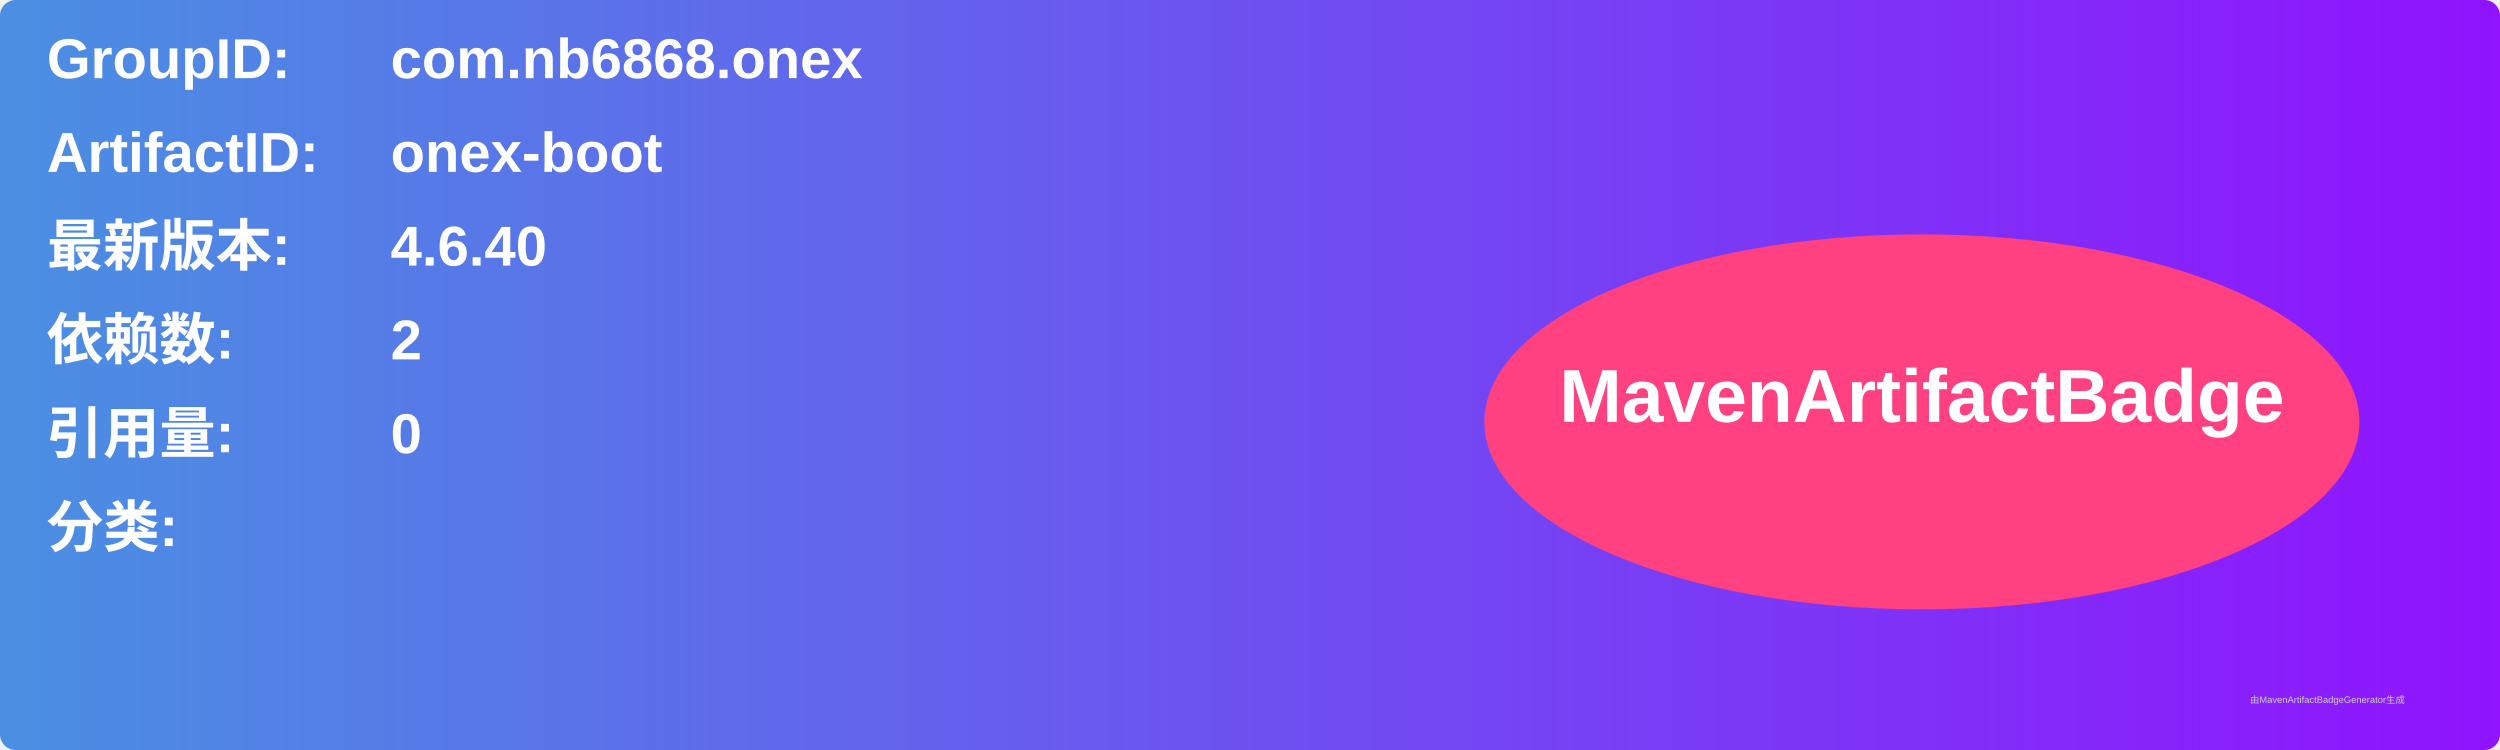
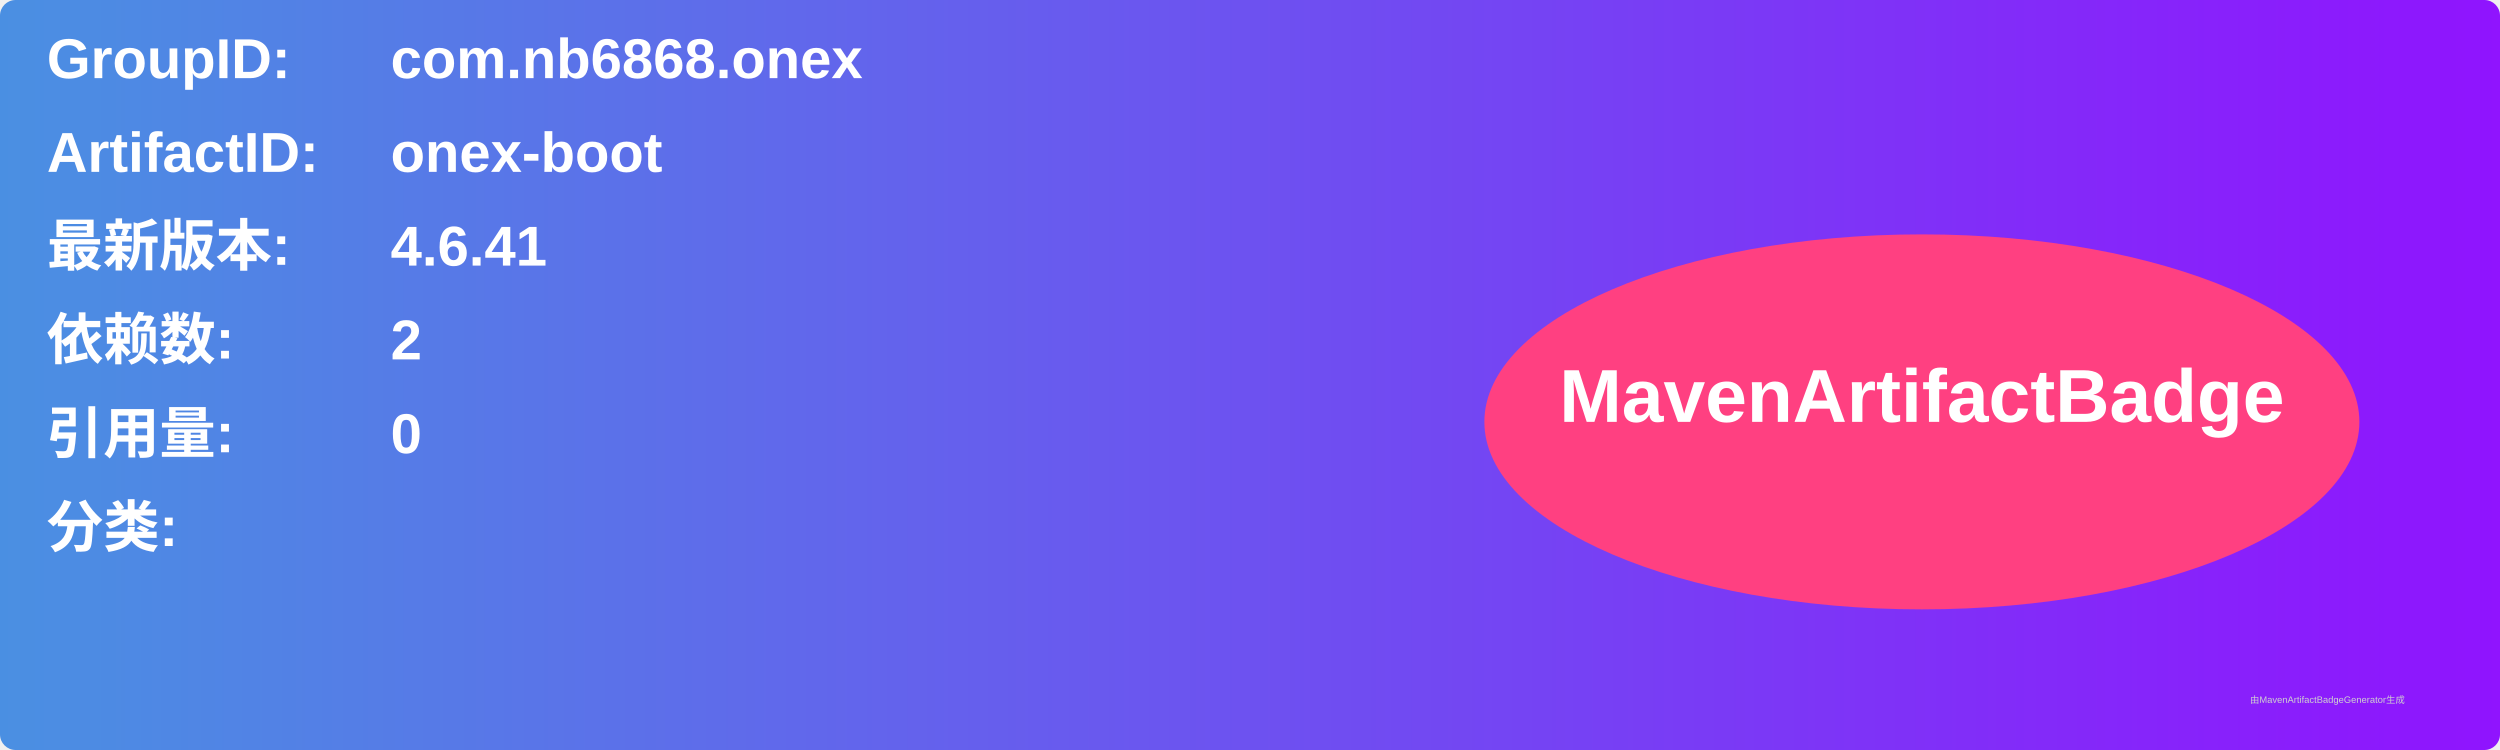
<svg xmlns="http://www.w3.org/2000/svg" width="800" height="240" viewBox="0 0 800 240">
  <linearGradient id="grad" x1="0%" y1="0%" x2="100%" y2="0%">
    <stop offset="0%" stop-color="#4a90e2" />
    <stop offset="100%" stop-color="#9013fe" />
  </linearGradient>
  <rect width="100%" height="100%" rx="5" ry="5" fill="url(#grad)" />
  <g transform="translate(15, 15)">
    <text x="0" y="10" font-family="Arial" font-size="18" fill="white" font-weight="bold" width="260">GroupID:</text>
    <text x="110" y="10" font-family="Arial" font-size="18" fill="white" font-weight="bold" width="460">com.nb6868.onex</text>
    <text x="0" y="40" font-family="Arial" font-size="18" fill="white" font-weight="bold" width="260">ArtifactID:</text>
    <text x="110" y="40" font-family="Arial" font-size="18" fill="white" font-weight="bold" width="460">onex-boot</text>
    <text x="0" y="70" font-family="Arial" font-size="18" fill="white" font-weight="bold">最新版本:</text>
    <text x="110" y="70" font-family="Arial" font-size="18" fill="white" font-weight="bold">
-       <tspan font-weight="bold">4.6.40</tspan>
+       <tspan font-weight="bold">4.6.41</tspan>
    </text>
    <text x="0" y="100" font-family="Arial" font-size="18" fill="white" font-weight="bold">依赖数: </text>
    <text x="110" y="100" font-family="Arial" font-size="18" fill="white">
      <tspan font-weight="bold">2</tspan>
    </text>
    <text x="0" y="130" font-family="Arial" font-size="18" fill="white" font-weight="bold">引用量: </text>
    <text x="110" y="130" font-family="Arial" font-size="18" fill="white">
      <tspan font-weight="bold">0</tspan>
    </text>
    <text x="0" y="160" font-family="Arial" font-size="18" fill="white" font-weight="bold">分类:</text>
    <text x="10" y="190" font-family="Arial" font-size="10" fill="white">
      <tspan font-weight="bold" />
    </text>
    <ellipse cx="600" cy="120" rx="140" ry="60" fill="#ff4081" />
    <text x="600" y="120" text-anchor="middle" font-family="Arial" font-size="24" fill="white" font-weight="bold">MavenArtifactBadge</text>
  </g>
  <text x="720" y="225" font-family="Arial" font-size="3" fill="#d0d0d0">由MavenArtifactBadgeGenerator生成</text>
</svg>
